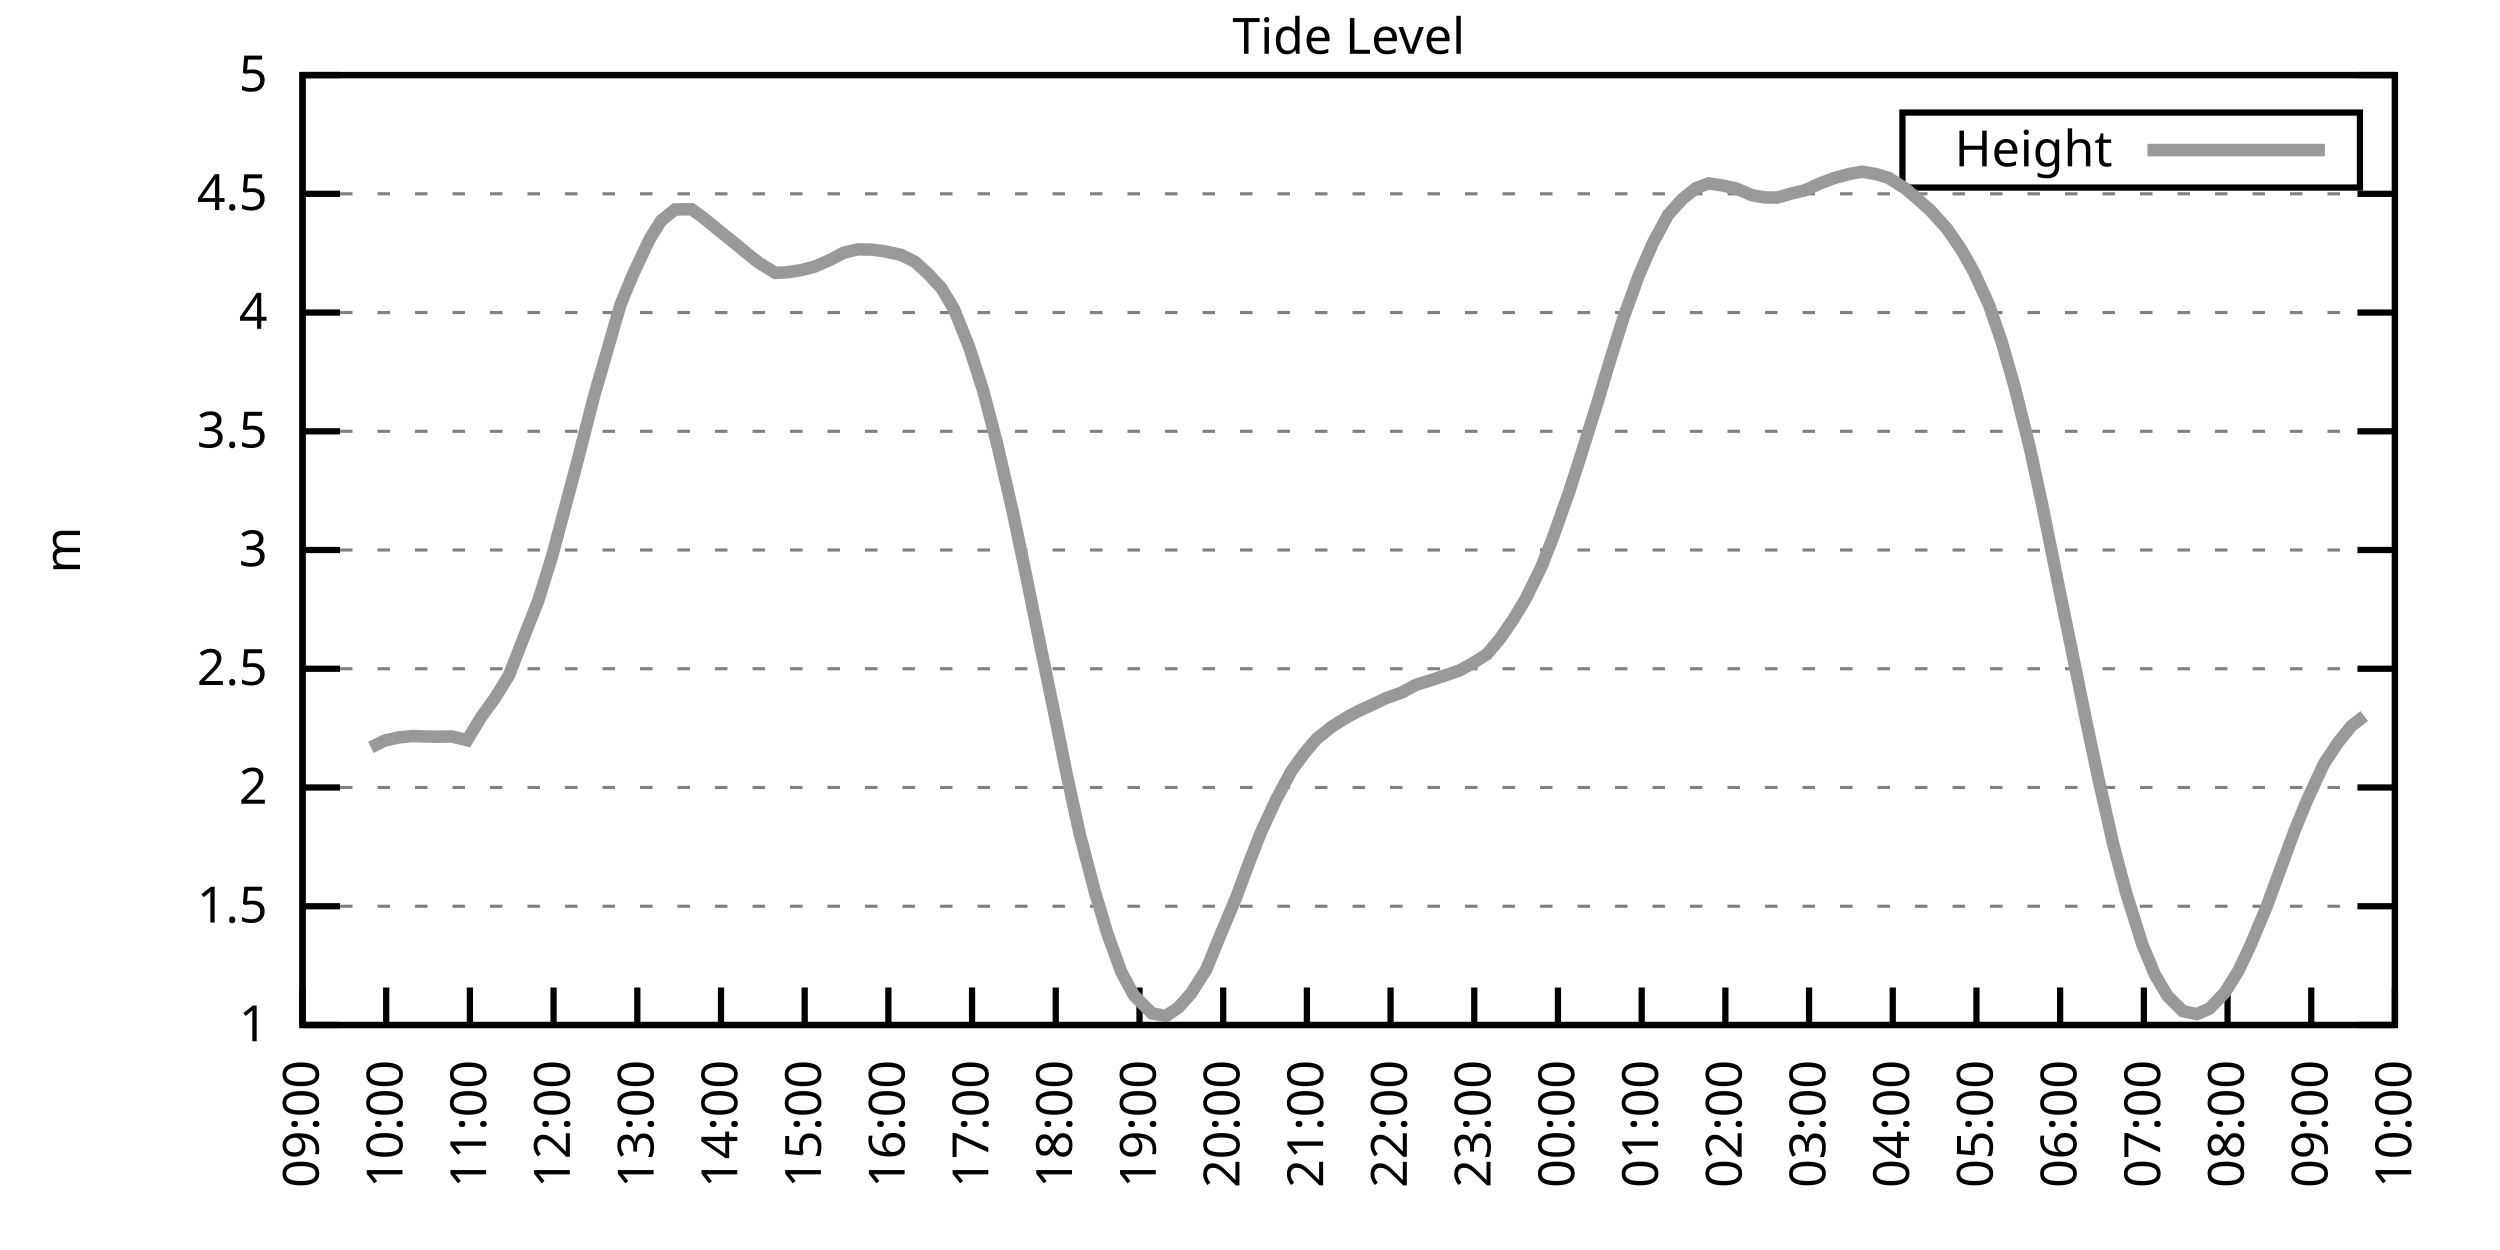
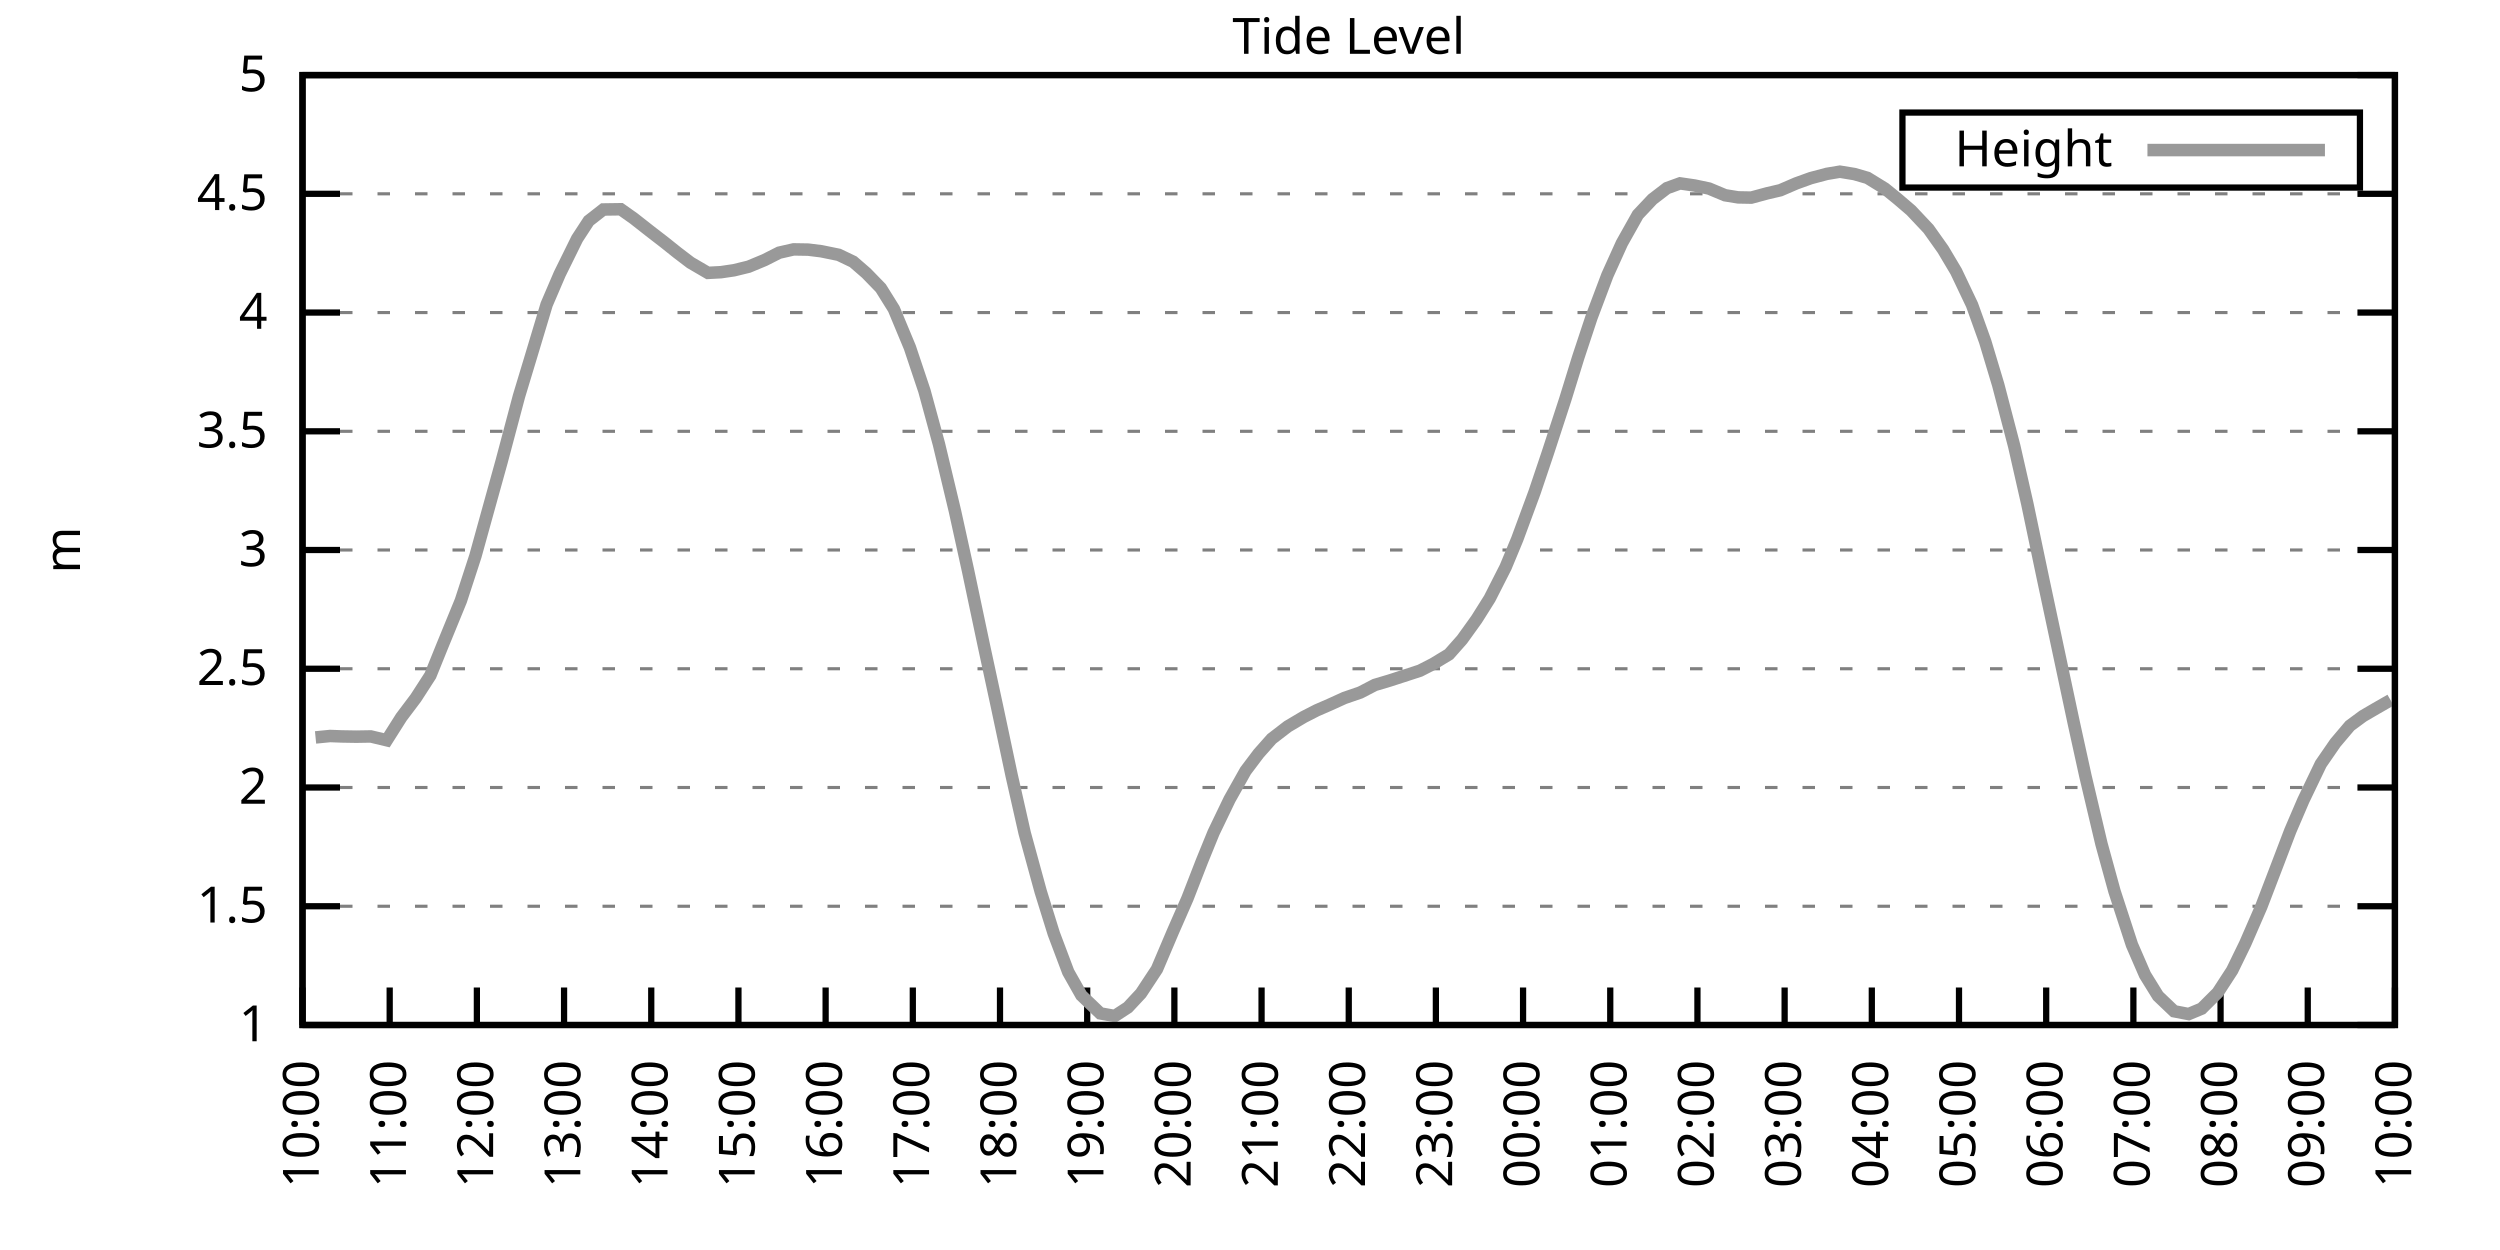
<svg xmlns="http://www.w3.org/2000/svg" xmlns:xlink="http://www.w3.org/1999/xlink" width="400" height="200" viewBox="0 0 400 200">
  <g id="gnuplot_canvas">
    <rect x="0" y="0" width="400" height="200" fill="none" />
    <defs>
      <circle id="gpDot" r="0.5" stroke-width="0.5" stroke="currentColor" />
      <path id="gpPt0" stroke-width="0.333" stroke="currentColor" d="M-1,0 h2 M0,-1 v2" />
      <path id="gpPt1" stroke-width="0.333" stroke="currentColor" d="M-1,-1 L1,1 M1,-1 L-1,1" />
      <path id="gpPt2" stroke-width="0.333" stroke="currentColor" d="M-1,0 L1,0 M0,-1 L0,1 M-1,-1 L1,1 M-1,1 L1,-1" />
      <rect id="gpPt3" stroke-width="0.333" stroke="currentColor" x="-1" y="-1" width="2" height="2" />
      <rect id="gpPt4" stroke-width="0.333" stroke="currentColor" fill="currentColor" x="-1" y="-1" width="2" height="2" />
      <circle id="gpPt5" stroke-width="0.333" stroke="currentColor" cx="0" cy="0" r="1" />
      <use xlink:href="#gpPt5" id="gpPt6" fill="currentColor" stroke="none" />
      <path id="gpPt7" stroke-width="0.333" stroke="currentColor" d="M0,-1.33 L-1.33,0.67 L1.33,0.67 z" />
      <use xlink:href="#gpPt7" id="gpPt8" fill="currentColor" stroke="none" />
      <use xlink:href="#gpPt7" id="gpPt9" stroke="currentColor" transform="rotate(180)" />
      <use xlink:href="#gpPt9" id="gpPt10" fill="currentColor" stroke="none" />
      <use xlink:href="#gpPt3" id="gpPt11" stroke="currentColor" transform="rotate(45)" />
      <use xlink:href="#gpPt11" id="gpPt12" fill="currentColor" stroke="none" />
      <path id="gpPt13" stroke-width="0.333" stroke="currentColor" d="M0,1.330 L1.265,0.411 L0.782,-1.067 L-0.782,-1.076 L-1.265,0.411 z" />
      <use xlink:href="#gpPt13" id="gpPt14" fill="currentColor" stroke="none" />
      <filter id="textbox" filterUnits="objectBoundingBox" x="0" y="0" height="1" width="1">
        <feFlood flood-color="white" flood-opacity="1" result="bgnd" />
        <feComposite in="SourceGraphic" in2="bgnd" operator="atop" />
      </filter>
      <filter id="greybox" filterUnits="objectBoundingBox" x="0" y="0" height="1" width="1">
        <feFlood flood-color="lightgrey" flood-opacity="1" result="grey" />
        <feComposite in="SourceGraphic" in2="grey" operator="atop" />
      </filter>
    </defs>
    <g fill="none" color="white" stroke="currentColor" stroke-width="1.00" stroke-linecap="butt" stroke-linejoin="miter">
</g>
    <g fill="none" color="black" stroke="currentColor" stroke-width="1.00" stroke-linecap="butt" stroke-linejoin="miter">
      <g stroke="none" shape-rendering="crispEdges">
        <polygon fill="rgb(255, 255, 255)" points="48.40,164.00 383.18,164.00 383.18,12.02 48.40,12.02 " />
      </g>
    </g>
    <g fill="none" color="black" stroke="currentColor" stroke-width="1.00" stroke-linecap="butt" stroke-linejoin="miter">
</g>
    <g fill="none" color="black" stroke="black" stroke-width="0.50" stroke-linecap="butt" stroke-linejoin="miter">
</g>
    <g fill="none" color="gray" stroke="currentColor" stroke-width="0.50" stroke-linecap="butt" stroke-linejoin="miter">
      <path stroke="gray" stroke-dasharray="2,4" class="gridline" d="M48.40,164.00 L383.19,164.00  " />
    </g>
    <g fill="none" color="gray" stroke="gray" stroke-width="1.00" stroke-linecap="butt" stroke-linejoin="miter">
</g>
    <g fill="none" color="black" stroke="currentColor" stroke-width="1.00" stroke-linecap="butt" stroke-linejoin="miter">
      <path stroke="black" d="M48.40,164.00 L54.40,164.00 M383.19,164.00 L377.19,164.00  " />
      <g transform="translate(42.80,166.60)" stroke="none" fill="black" font-family="Sans" font-size="8.00" text-anchor="end">
        <text>
          <tspan font-family="Sans"> 1</tspan>
        </text>
      </g>
    </g>
    <g fill="none" color="black" stroke="currentColor" stroke-width="1.00" stroke-linecap="butt" stroke-linejoin="miter">
</g>
    <g fill="none" color="black" stroke="black" stroke-width="0.50" stroke-linecap="butt" stroke-linejoin="miter">
</g>
    <g fill="none" color="gray" stroke="currentColor" stroke-width="0.50" stroke-linecap="butt" stroke-linejoin="miter">
      <path stroke="gray" stroke-dasharray="2,4" class="gridline" d="M48.40,145.00 L383.19,145.00  " />
    </g>
    <g fill="none" color="gray" stroke="gray" stroke-width="1.00" stroke-linecap="butt" stroke-linejoin="miter">
</g>
    <g fill="none" color="black" stroke="currentColor" stroke-width="1.00" stroke-linecap="butt" stroke-linejoin="miter">
      <path stroke="black" d="M48.40,145.00 L54.40,145.00 M383.19,145.00 L377.19,145.00  " />
      <g transform="translate(42.80,147.60)" stroke="none" fill="black" font-family="Sans" font-size="8.00" text-anchor="end">
        <text>
          <tspan font-family="Sans"> 1.5</tspan>
        </text>
      </g>
    </g>
    <g fill="none" color="black" stroke="currentColor" stroke-width="1.00" stroke-linecap="butt" stroke-linejoin="miter">
</g>
    <g fill="none" color="black" stroke="black" stroke-width="0.50" stroke-linecap="butt" stroke-linejoin="miter">
</g>
    <g fill="none" color="gray" stroke="currentColor" stroke-width="0.50" stroke-linecap="butt" stroke-linejoin="miter">
      <path stroke="gray" stroke-dasharray="2,4" class="gridline" d="M48.40,126.00 L383.19,126.00  " />
    </g>
    <g fill="none" color="gray" stroke="gray" stroke-width="1.00" stroke-linecap="butt" stroke-linejoin="miter">
</g>
    <g fill="none" color="black" stroke="currentColor" stroke-width="1.00" stroke-linecap="butt" stroke-linejoin="miter">
      <path stroke="black" d="M48.40,126.00 L54.40,126.00 M383.19,126.00 L377.19,126.00  " />
      <g transform="translate(42.80,128.60)" stroke="none" fill="black" font-family="Sans" font-size="8.00" text-anchor="end">
        <text>
          <tspan font-family="Sans"> 2</tspan>
        </text>
      </g>
    </g>
    <g fill="none" color="black" stroke="currentColor" stroke-width="1.00" stroke-linecap="butt" stroke-linejoin="miter">
</g>
    <g fill="none" color="black" stroke="black" stroke-width="0.50" stroke-linecap="butt" stroke-linejoin="miter">
</g>
    <g fill="none" color="gray" stroke="currentColor" stroke-width="0.50" stroke-linecap="butt" stroke-linejoin="miter">
      <path stroke="gray" stroke-dasharray="2,4" class="gridline" d="M48.40,107.00 L383.19,107.00  " />
    </g>
    <g fill="none" color="gray" stroke="gray" stroke-width="1.00" stroke-linecap="butt" stroke-linejoin="miter">
</g>
    <g fill="none" color="black" stroke="currentColor" stroke-width="1.00" stroke-linecap="butt" stroke-linejoin="miter">
      <path stroke="black" d="M48.40,107.00 L54.40,107.00 M383.19,107.00 L377.19,107.00  " />
      <g transform="translate(42.80,109.60)" stroke="none" fill="black" font-family="Sans" font-size="8.00" text-anchor="end">
        <text>
          <tspan font-family="Sans"> 2.5</tspan>
        </text>
      </g>
    </g>
    <g fill="none" color="black" stroke="currentColor" stroke-width="1.00" stroke-linecap="butt" stroke-linejoin="miter">
</g>
    <g fill="none" color="black" stroke="black" stroke-width="0.50" stroke-linecap="butt" stroke-linejoin="miter">
</g>
    <g fill="none" color="gray" stroke="currentColor" stroke-width="0.50" stroke-linecap="butt" stroke-linejoin="miter">
      <path stroke="gray" stroke-dasharray="2,4" class="gridline" d="M48.40,88.00 L383.19,88.00  " />
    </g>
    <g fill="none" color="gray" stroke="gray" stroke-width="1.00" stroke-linecap="butt" stroke-linejoin="miter">
</g>
    <g fill="none" color="black" stroke="currentColor" stroke-width="1.00" stroke-linecap="butt" stroke-linejoin="miter">
      <path stroke="black" d="M48.40,88.00 L54.40,88.00 M383.19,88.00 L377.19,88.00  " />
      <g transform="translate(42.80,90.60)" stroke="none" fill="black" font-family="Sans" font-size="8.00" text-anchor="end">
        <text>
          <tspan font-family="Sans"> 3</tspan>
        </text>
      </g>
    </g>
    <g fill="none" color="black" stroke="currentColor" stroke-width="1.00" stroke-linecap="butt" stroke-linejoin="miter">
</g>
    <g fill="none" color="black" stroke="black" stroke-width="0.50" stroke-linecap="butt" stroke-linejoin="miter">
</g>
    <g fill="none" color="gray" stroke="currentColor" stroke-width="0.50" stroke-linecap="butt" stroke-linejoin="miter">
      <path stroke="gray" stroke-dasharray="2,4" class="gridline" d="M48.40,69.01 L383.19,69.01  " />
    </g>
    <g fill="none" color="gray" stroke="gray" stroke-width="1.00" stroke-linecap="butt" stroke-linejoin="miter">
</g>
    <g fill="none" color="black" stroke="currentColor" stroke-width="1.00" stroke-linecap="butt" stroke-linejoin="miter">
      <path stroke="black" d="M48.40,69.01 L54.40,69.01 M383.19,69.01 L377.19,69.01  " />
      <g transform="translate(42.80,71.61)" stroke="none" fill="black" font-family="Sans" font-size="8.00" text-anchor="end">
        <text>
          <tspan font-family="Sans"> 3.5</tspan>
        </text>
      </g>
    </g>
    <g fill="none" color="black" stroke="currentColor" stroke-width="1.00" stroke-linecap="butt" stroke-linejoin="miter">
</g>
    <g fill="none" color="black" stroke="black" stroke-width="0.50" stroke-linecap="butt" stroke-linejoin="miter">
</g>
    <g fill="none" color="gray" stroke="currentColor" stroke-width="0.50" stroke-linecap="butt" stroke-linejoin="miter">
      <path stroke="gray" stroke-dasharray="2,4" class="gridline" d="M48.40,50.01 L383.19,50.01  " />
    </g>
    <g fill="none" color="gray" stroke="gray" stroke-width="1.00" stroke-linecap="butt" stroke-linejoin="miter">
</g>
    <g fill="none" color="black" stroke="currentColor" stroke-width="1.00" stroke-linecap="butt" stroke-linejoin="miter">
      <path stroke="black" d="M48.40,50.01 L54.40,50.01 M383.19,50.01 L377.19,50.01  " />
      <g transform="translate(42.80,52.61)" stroke="none" fill="black" font-family="Sans" font-size="8.00" text-anchor="end">
        <text>
          <tspan font-family="Sans"> 4</tspan>
        </text>
      </g>
    </g>
    <g fill="none" color="black" stroke="currentColor" stroke-width="1.00" stroke-linecap="butt" stroke-linejoin="miter">
</g>
    <g fill="none" color="black" stroke="black" stroke-width="0.50" stroke-linecap="butt" stroke-linejoin="miter">
</g>
    <g fill="none" color="gray" stroke="currentColor" stroke-width="0.50" stroke-linecap="butt" stroke-linejoin="miter">
      <path stroke="gray" stroke-dasharray="2,4" class="gridline" d="M48.40,31.01 L383.19,31.01  " />
    </g>
    <g fill="none" color="gray" stroke="gray" stroke-width="1.00" stroke-linecap="butt" stroke-linejoin="miter">
</g>
    <g fill="none" color="black" stroke="currentColor" stroke-width="1.00" stroke-linecap="butt" stroke-linejoin="miter">
      <path stroke="black" d="M48.40,31.01 L54.40,31.01 M383.19,31.01 L377.19,31.01  " />
      <g transform="translate(42.80,33.61)" stroke="none" fill="black" font-family="Sans" font-size="8.00" text-anchor="end">
        <text>
          <tspan font-family="Sans"> 4.5</tspan>
        </text>
      </g>
    </g>
    <g fill="none" color="black" stroke="currentColor" stroke-width="1.00" stroke-linecap="butt" stroke-linejoin="miter">
</g>
    <g fill="none" color="black" stroke="black" stroke-width="0.50" stroke-linecap="butt" stroke-linejoin="miter">
</g>
    <g fill="none" color="gray" stroke="currentColor" stroke-width="0.50" stroke-linecap="butt" stroke-linejoin="miter">
      <path stroke="gray" stroke-dasharray="2,4" class="gridline" d="M48.40,12.01 L383.19,12.01  " />
    </g>
    <g fill="none" color="gray" stroke="gray" stroke-width="1.00" stroke-linecap="butt" stroke-linejoin="miter">
</g>
    <g fill="none" color="black" stroke="currentColor" stroke-width="1.00" stroke-linecap="butt" stroke-linejoin="miter">
      <path stroke="black" d="M48.40,12.01 L54.40,12.01 M383.19,12.01 L377.19,12.01  " />
      <g transform="translate(42.80,14.61)" stroke="none" fill="black" font-family="Sans" font-size="8.00" text-anchor="end">
        <text>
          <tspan font-family="Sans"> 5</tspan>
        </text>
      </g>
    </g>
    <g fill="none" color="black" stroke="currentColor" stroke-width="1.00" stroke-linecap="butt" stroke-linejoin="miter">
      <path stroke="black" d="M48.40,164.00 L48.40,158.00  " />
      <g transform="translate(51.00,169.60) rotate(270.00)" stroke="none" fill="black" font-family="Sans" font-size="8.00" text-anchor="end">
        <text>
-           <tspan font-family="Sans">09:00</tspan>
-         </text>
-       </g>
-     </g>
-     <g fill="none" color="black" stroke="currentColor" stroke-width="1.00" stroke-linecap="butt" stroke-linejoin="miter">
-       <path stroke="black" d="M61.79,164.00 L61.79,158.00  " />
-       <g transform="translate(64.39,169.60) rotate(270.00)" stroke="none" fill="black" font-family="Sans" font-size="8.00" text-anchor="end">
-         <text>
          <tspan font-family="Sans">10:00</tspan>
        </text>
      </g>
    </g>
    <g fill="none" color="black" stroke="currentColor" stroke-width="1.00" stroke-linecap="butt" stroke-linejoin="miter">
-       <path stroke="black" d="M75.18,164.00 L75.18,158.00  " />
-       <g transform="translate(77.78,169.60) rotate(270.00)" stroke="none" fill="black" font-family="Sans" font-size="8.00" text-anchor="end">
+       <path stroke="black" d="M62.35,164.00 L62.35,158.00  " />
+       <g transform="translate(64.95,169.60) rotate(270.00)" stroke="none" fill="black" font-family="Sans" font-size="8.00" text-anchor="end">
        <text>
          <tspan font-family="Sans">11:00</tspan>
        </text>
      </g>
    </g>
    <g fill="none" color="black" stroke="currentColor" stroke-width="1.00" stroke-linecap="butt" stroke-linejoin="miter">
-       <path stroke="black" d="M88.57,164.00 L88.57,158.00  " />
-       <g transform="translate(91.17,169.60) rotate(270.00)" stroke="none" fill="black" font-family="Sans" font-size="8.00" text-anchor="end">
+       <path stroke="black" d="M76.30,164.00 L76.30,158.00  " />
+       <g transform="translate(78.90,169.60) rotate(270.00)" stroke="none" fill="black" font-family="Sans" font-size="8.00" text-anchor="end">
        <text>
          <tspan font-family="Sans">12:00</tspan>
        </text>
      </g>
    </g>
    <g fill="none" color="black" stroke="currentColor" stroke-width="1.00" stroke-linecap="butt" stroke-linejoin="miter">
-       <path stroke="black" d="M101.97,164.00 L101.97,158.00  " />
-       <g transform="translate(104.57,169.60) rotate(270.00)" stroke="none" fill="black" font-family="Sans" font-size="8.00" text-anchor="end">
+       <path stroke="black" d="M90.25,164.00 L90.25,158.00  " />
+       <g transform="translate(92.85,169.60) rotate(270.00)" stroke="none" fill="black" font-family="Sans" font-size="8.00" text-anchor="end">
        <text>
          <tspan font-family="Sans">13:00</tspan>
        </text>
      </g>
    </g>
    <g fill="none" color="black" stroke="currentColor" stroke-width="1.00" stroke-linecap="butt" stroke-linejoin="miter">
-       <path stroke="black" d="M115.36,164.00 L115.36,158.00  " />
-       <g transform="translate(117.96,169.60) rotate(270.00)" stroke="none" fill="black" font-family="Sans" font-size="8.00" text-anchor="end">
+       <path stroke="black" d="M104.20,164.00 L104.20,158.00  " />
+       <g transform="translate(106.80,169.60) rotate(270.00)" stroke="none" fill="black" font-family="Sans" font-size="8.00" text-anchor="end">
        <text>
          <tspan font-family="Sans">14:00</tspan>
        </text>
      </g>
    </g>
    <g fill="none" color="black" stroke="currentColor" stroke-width="1.00" stroke-linecap="butt" stroke-linejoin="miter">
-       <path stroke="black" d="M128.75,164.00 L128.75,158.00  " />
-       <g transform="translate(131.35,169.60) rotate(270.00)" stroke="none" fill="black" font-family="Sans" font-size="8.00" text-anchor="end">
+       <path stroke="black" d="M118.15,164.00 L118.15,158.00  " />
+       <g transform="translate(120.75,169.60) rotate(270.00)" stroke="none" fill="black" font-family="Sans" font-size="8.00" text-anchor="end">
        <text>
          <tspan font-family="Sans">15:00</tspan>
        </text>
      </g>
    </g>
    <g fill="none" color="black" stroke="currentColor" stroke-width="1.00" stroke-linecap="butt" stroke-linejoin="miter">
-       <path stroke="black" d="M142.14,164.00 L142.14,158.00  " />
-       <g transform="translate(144.74,169.60) rotate(270.00)" stroke="none" fill="black" font-family="Sans" font-size="8.00" text-anchor="end">
+       <path stroke="black" d="M132.10,164.00 L132.10,158.00  " />
+       <g transform="translate(134.70,169.60) rotate(270.00)" stroke="none" fill="black" font-family="Sans" font-size="8.00" text-anchor="end">
        <text>
          <tspan font-family="Sans">16:00</tspan>
        </text>
      </g>
    </g>
    <g fill="none" color="black" stroke="currentColor" stroke-width="1.00" stroke-linecap="butt" stroke-linejoin="miter">
-       <path stroke="black" d="M155.53,164.00 L155.53,158.00  " />
-       <g transform="translate(158.13,169.60) rotate(270.00)" stroke="none" fill="black" font-family="Sans" font-size="8.00" text-anchor="end">
+       <path stroke="black" d="M146.05,164.00 L146.05,158.00  " />
+       <g transform="translate(148.65,169.60) rotate(270.00)" stroke="none" fill="black" font-family="Sans" font-size="8.00" text-anchor="end">
        <text>
          <tspan font-family="Sans">17:00</tspan>
        </text>
      </g>
    </g>
    <g fill="none" color="black" stroke="currentColor" stroke-width="1.00" stroke-linecap="butt" stroke-linejoin="miter">
-       <path stroke="black" d="M168.92,164.00 L168.92,158.00  " />
-       <g transform="translate(171.52,169.60) rotate(270.00)" stroke="none" fill="black" font-family="Sans" font-size="8.00" text-anchor="end">
+       <path stroke="black" d="M160.00,164.00 L160.00,158.00  " />
+       <g transform="translate(162.60,169.60) rotate(270.00)" stroke="none" fill="black" font-family="Sans" font-size="8.00" text-anchor="end">
        <text>
          <tspan font-family="Sans">18:00</tspan>
        </text>
      </g>
    </g>
    <g fill="none" color="black" stroke="currentColor" stroke-width="1.00" stroke-linecap="butt" stroke-linejoin="miter">
-       <path stroke="black" d="M182.32,164.00 L182.32,158.00  " />
-       <g transform="translate(184.92,169.60) rotate(270.00)" stroke="none" fill="black" font-family="Sans" font-size="8.00" text-anchor="end">
+       <path stroke="black" d="M173.95,164.00 L173.95,158.00  " />
+       <g transform="translate(176.55,169.60) rotate(270.00)" stroke="none" fill="black" font-family="Sans" font-size="8.00" text-anchor="end">
        <text>
          <tspan font-family="Sans">19:00</tspan>
        </text>
      </g>
    </g>
    <g fill="none" color="black" stroke="currentColor" stroke-width="1.00" stroke-linecap="butt" stroke-linejoin="miter">
-       <path stroke="black" d="M195.71,164.00 L195.71,158.00  " />
-       <g transform="translate(198.31,169.60) rotate(270.00)" stroke="none" fill="black" font-family="Sans" font-size="8.00" text-anchor="end">
+       <path stroke="black" d="M187.90,164.00 L187.90,158.00  " />
+       <g transform="translate(190.50,169.60) rotate(270.00)" stroke="none" fill="black" font-family="Sans" font-size="8.00" text-anchor="end">
        <text>
          <tspan font-family="Sans">20:00</tspan>
        </text>
      </g>
    </g>
    <g fill="none" color="black" stroke="currentColor" stroke-width="1.00" stroke-linecap="butt" stroke-linejoin="miter">
-       <path stroke="black" d="M209.10,164.00 L209.10,158.00  " />
-       <g transform="translate(211.70,169.60) rotate(270.00)" stroke="none" fill="black" font-family="Sans" font-size="8.00" text-anchor="end">
+       <path stroke="black" d="M201.85,164.00 L201.85,158.00  " />
+       <g transform="translate(204.45,169.60) rotate(270.00)" stroke="none" fill="black" font-family="Sans" font-size="8.00" text-anchor="end">
        <text>
          <tspan font-family="Sans">21:00</tspan>
        </text>
      </g>
    </g>
    <g fill="none" color="black" stroke="currentColor" stroke-width="1.00" stroke-linecap="butt" stroke-linejoin="miter">
-       <path stroke="black" d="M222.49,164.00 L222.49,158.00  " />
-       <g transform="translate(225.09,169.60) rotate(270.00)" stroke="none" fill="black" font-family="Sans" font-size="8.00" text-anchor="end">
+       <path stroke="black" d="M215.80,164.00 L215.80,158.00  " />
+       <g transform="translate(218.40,169.60) rotate(270.00)" stroke="none" fill="black" font-family="Sans" font-size="8.00" text-anchor="end">
        <text>
          <tspan font-family="Sans">22:00</tspan>
        </text>
      </g>
    </g>
    <g fill="none" color="black" stroke="currentColor" stroke-width="1.00" stroke-linecap="butt" stroke-linejoin="miter">
-       <path stroke="black" d="M235.88,164.00 L235.88,158.00  " />
-       <g transform="translate(238.48,169.60) rotate(270.00)" stroke="none" fill="black" font-family="Sans" font-size="8.00" text-anchor="end">
+       <path stroke="black" d="M229.74,164.00 L229.74,158.00  " />
+       <g transform="translate(232.34,169.60) rotate(270.00)" stroke="none" fill="black" font-family="Sans" font-size="8.00" text-anchor="end">
        <text>
          <tspan font-family="Sans">23:00</tspan>
        </text>
      </g>
    </g>
    <g fill="none" color="black" stroke="currentColor" stroke-width="1.00" stroke-linecap="butt" stroke-linejoin="miter">
-       <path stroke="black" d="M249.27,164.00 L249.27,158.00  " />
-       <g transform="translate(251.87,169.60) rotate(270.00)" stroke="none" fill="black" font-family="Sans" font-size="8.00" text-anchor="end">
+       <path stroke="black" d="M243.69,164.00 L243.69,158.00  " />
+       <g transform="translate(246.29,169.60) rotate(270.00)" stroke="none" fill="black" font-family="Sans" font-size="8.00" text-anchor="end">
        <text>
          <tspan font-family="Sans">00:00</tspan>
        </text>
      </g>
    </g>
    <g fill="none" color="black" stroke="currentColor" stroke-width="1.00" stroke-linecap="butt" stroke-linejoin="miter">
-       <path stroke="black" d="M262.67,164.00 L262.67,158.00  " />
-       <g transform="translate(265.27,169.60) rotate(270.00)" stroke="none" fill="black" font-family="Sans" font-size="8.00" text-anchor="end">
+       <path stroke="black" d="M257.64,164.00 L257.64,158.00  " />
+       <g transform="translate(260.24,169.60) rotate(270.00)" stroke="none" fill="black" font-family="Sans" font-size="8.00" text-anchor="end">
        <text>
          <tspan font-family="Sans">01:00</tspan>
        </text>
      </g>
    </g>
    <g fill="none" color="black" stroke="currentColor" stroke-width="1.00" stroke-linecap="butt" stroke-linejoin="miter">
-       <path stroke="black" d="M276.06,164.00 L276.06,158.00  " />
-       <g transform="translate(278.66,169.60) rotate(270.00)" stroke="none" fill="black" font-family="Sans" font-size="8.00" text-anchor="end">
+       <path stroke="black" d="M271.59,164.00 L271.59,158.00  " />
+       <g transform="translate(274.19,169.60) rotate(270.00)" stroke="none" fill="black" font-family="Sans" font-size="8.00" text-anchor="end">
        <text>
          <tspan font-family="Sans">02:00</tspan>
        </text>
      </g>
    </g>
    <g fill="none" color="black" stroke="currentColor" stroke-width="1.00" stroke-linecap="butt" stroke-linejoin="miter">
-       <path stroke="black" d="M289.45,164.00 L289.45,158.00  " />
-       <g transform="translate(292.05,169.60) rotate(270.00)" stroke="none" fill="black" font-family="Sans" font-size="8.00" text-anchor="end">
+       <path stroke="black" d="M285.54,164.00 L285.54,158.00  " />
+       <g transform="translate(288.14,169.60) rotate(270.00)" stroke="none" fill="black" font-family="Sans" font-size="8.00" text-anchor="end">
        <text>
          <tspan font-family="Sans">03:00</tspan>
        </text>
      </g>
    </g>
    <g fill="none" color="black" stroke="currentColor" stroke-width="1.00" stroke-linecap="butt" stroke-linejoin="miter">
-       <path stroke="black" d="M302.84,164.00 L302.84,158.00  " />
-       <g transform="translate(305.44,169.60) rotate(270.00)" stroke="none" fill="black" font-family="Sans" font-size="8.00" text-anchor="end">
+       <path stroke="black" d="M299.49,164.00 L299.49,158.00  " />
+       <g transform="translate(302.09,169.60) rotate(270.00)" stroke="none" fill="black" font-family="Sans" font-size="8.00" text-anchor="end">
        <text>
          <tspan font-family="Sans">04:00</tspan>
        </text>
      </g>
    </g>
    <g fill="none" color="black" stroke="currentColor" stroke-width="1.00" stroke-linecap="butt" stroke-linejoin="miter">
-       <path stroke="black" d="M316.23,164.00 L316.23,158.00  " />
-       <g transform="translate(318.83,169.60) rotate(270.00)" stroke="none" fill="black" font-family="Sans" font-size="8.00" text-anchor="end">
+       <path stroke="black" d="M313.44,164.00 L313.44,158.00  " />
+       <g transform="translate(316.04,169.60) rotate(270.00)" stroke="none" fill="black" font-family="Sans" font-size="8.00" text-anchor="end">
        <text>
          <tspan font-family="Sans">05:00</tspan>
        </text>
      </g>
    </g>
    <g fill="none" color="black" stroke="currentColor" stroke-width="1.00" stroke-linecap="butt" stroke-linejoin="miter">
-       <path stroke="black" d="M329.62,164.00 L329.62,158.00  " />
-       <g transform="translate(332.22,169.60) rotate(270.00)" stroke="none" fill="black" font-family="Sans" font-size="8.00" text-anchor="end">
+       <path stroke="black" d="M327.39,164.00 L327.39,158.00  " />
+       <g transform="translate(329.99,169.60) rotate(270.00)" stroke="none" fill="black" font-family="Sans" font-size="8.00" text-anchor="end">
        <text>
          <tspan font-family="Sans">06:00</tspan>
        </text>
      </g>
    </g>
    <g fill="none" color="black" stroke="currentColor" stroke-width="1.00" stroke-linecap="butt" stroke-linejoin="miter">
-       <path stroke="black" d="M343.02,164.00 L343.02,158.00  " />
-       <g transform="translate(345.62,169.60) rotate(270.00)" stroke="none" fill="black" font-family="Sans" font-size="8.00" text-anchor="end">
+       <path stroke="black" d="M341.34,164.00 L341.34,158.00  " />
+       <g transform="translate(343.94,169.60) rotate(270.00)" stroke="none" fill="black" font-family="Sans" font-size="8.00" text-anchor="end">
        <text>
          <tspan font-family="Sans">07:00</tspan>
        </text>
      </g>
    </g>
    <g fill="none" color="black" stroke="currentColor" stroke-width="1.00" stroke-linecap="butt" stroke-linejoin="miter">
-       <path stroke="black" d="M356.41,164.00 L356.41,158.00  " />
-       <g transform="translate(359.01,169.60) rotate(270.00)" stroke="none" fill="black" font-family="Sans" font-size="8.00" text-anchor="end">
+       <path stroke="black" d="M355.29,164.00 L355.29,158.00  " />
+       <g transform="translate(357.89,169.60) rotate(270.00)" stroke="none" fill="black" font-family="Sans" font-size="8.00" text-anchor="end">
        <text>
          <tspan font-family="Sans">08:00</tspan>
        </text>
      </g>
    </g>
    <g fill="none" color="black" stroke="currentColor" stroke-width="1.00" stroke-linecap="butt" stroke-linejoin="miter">
-       <path stroke="black" d="M369.80,164.00 L369.80,158.00  " />
-       <g transform="translate(372.40,169.60) rotate(270.00)" stroke="none" fill="black" font-family="Sans" font-size="8.00" text-anchor="end">
+       <path stroke="black" d="M369.24,164.00 L369.24,158.00  " />
+       <g transform="translate(371.84,169.60) rotate(270.00)" stroke="none" fill="black" font-family="Sans" font-size="8.00" text-anchor="end">
        <text>
          <tspan font-family="Sans">09:00</tspan>
        </text>
      </g>
    </g>
    <g fill="none" color="black" stroke="currentColor" stroke-width="1.00" stroke-linecap="butt" stroke-linejoin="miter">
      <path stroke="black" d="M383.19,164.00 L383.19,158.00  " />
      <g transform="translate(385.79,169.60) rotate(270.00)" stroke="none" fill="black" font-family="Sans" font-size="8.00" text-anchor="end">
        <text>
          <tspan font-family="Sans">10:00</tspan>
        </text>
      </g>
    </g>
    <g fill="none" color="black" stroke="currentColor" stroke-width="1.00" stroke-linecap="butt" stroke-linejoin="miter">
</g>
    <g fill="none" color="black" stroke="currentColor" stroke-width="1.00" stroke-linecap="butt" stroke-linejoin="miter">
      <path stroke="black" d="M48.40,12.01 L48.40,164.00 L383.19,164.00 L383.19,12.01 L48.40,12.01 Z  " />
    </g>
    <g fill="none" color="black" stroke="currentColor" stroke-width="1.00" stroke-linecap="butt" stroke-linejoin="miter">
</g>
    <g fill="none" color="black" stroke="currentColor" stroke-width="1.00" stroke-linecap="butt" stroke-linejoin="miter">
      <path stroke="black" d="M304.39,30.01 L304.39,18.01 L377.59,18.01 L377.59,30.01 L304.39,30.01 Z  " />
    </g>
    <g id="Tide_level_plot_1">
      <g fill="none" color="white" stroke="black" stroke-width="2.00" stroke-linecap="butt" stroke-linejoin="miter">
</g>
      <g fill="none" color="black" stroke="currentColor" stroke-width="2.00" stroke-linecap="butt" stroke-linejoin="miter">
        <g transform="translate(337.99,26.61)" stroke="none" fill="black" font-family="Sans" font-size="8.00" text-anchor="end">
          <text>
            <tspan font-family="Sans">Height</tspan>
          </text>
        </g>
      </g>
      <g fill="none" color="black" stroke="currentColor" stroke-width="2.00" stroke-linecap="butt" stroke-linejoin="miter">
-         <path stroke="rgb(153, 153, 153)" d="M343.59,24.01 L371.99,24.01 M59.34,119.58 L61.57,118.48 L63.80,117.99 L66.03,117.76 L67.82,117.83 L70.05,117.87   L72.28,117.83 L74.74,118.44 L76.97,114.76 L79.20,111.68 L81.43,108.07 L83.22,103.47 L86.12,96.10 L88.35,88.95   L90.14,82.23 L92.37,73.87 L95.05,63.38 L96.83,57.23 L99.29,48.72 L101.30,43.85 L103.98,38.19 L105.76,35.34   L107.99,33.52 L110.67,33.48 L112.68,34.96 L115.13,36.97 L117.37,38.76 L119.38,40.43 L121.38,42.03 L124.06,43.66   L126.07,43.55 L128.08,43.24 L130.31,42.67 L132.77,41.61 L135.00,40.43 L137.23,39.90 L139.46,39.94 L141.47,40.20   L144.15,40.77 L146.38,41.88 L148.39,43.70 L150.62,46.09 L152.63,49.44 L155.09,55.59 L157.32,62.55 L159.55,71.06   L162.01,81.77 L164.01,91.27 L166.47,103.39 L168.48,113.08 L170.71,124.06 L172.72,133.30 L175.17,142.65 L177.18,149.37   L179.41,155.53 L181.42,159.25 L184.32,162.14 L186.56,162.56 L188.57,161.19 L190.57,158.95 L193.03,155.07 L195.48,149.07   L197.72,143.75 L199.95,137.78 L201.73,133.22 L204.19,127.90 L206.64,123.34 L208.65,120.57 L210.66,118.21 L213.12,116.24   L215.57,114.72 L217.58,113.65 L219.59,112.74 L221.82,111.68 L224.28,110.80 L226.51,109.59 L228.74,108.90 L230.75,108.22   L233.43,107.31 L235.44,106.24 L237.89,104.69 L239.90,102.33 L242.13,99.10 L244.14,95.76 L246.60,90.74 L248.38,86.26   L251.06,78.70 L253.07,72.46 L255.75,63.91 L257.76,57.15 L259.76,50.84 L262.22,44.04 L264.45,38.91 L266.91,34.35   L269.14,31.88 L271.37,30.10 L273.38,29.34 L275.61,29.68 L277.84,30.17 L280.30,31.24 L282.31,31.58 L284.32,31.62   L286.77,30.93 L288.78,30.44 L291.23,29.34 L293.47,28.50 L295.92,27.82 L297.93,27.47 L300.16,27.85 L302.17,28.46   L304.85,30.17 L306.86,31.88 L308.87,33.67 L311.54,36.63 L313.78,39.90 L315.79,43.43 L318.24,48.79 L320.25,54.64   L322.26,61.60 L324.71,71.40 L326.72,80.60 L329.18,92.79 L331.19,102.60 L333.86,115.71 L335.65,124.18 L338.10,135.01   L340.11,142.61 L342.79,151.16 L344.80,155.98 L346.81,159.36 L349.26,161.80 L351.50,162.25 L353.51,161.38 L355.96,158.83   L358.19,155.26 L360.20,150.97 L362.66,145.08 L364.89,139.00 L367.12,132.92 L369.13,128.05 L371.81,122.24 L374.04,118.86   L376.27,116.12 L378.28,114.57  " />
+         <path stroke="rgb(153, 153, 153)" d="M343.59,24.01 L371.99,24.01 M50.49,117.99 L52.82,117.76 L54.68,117.83 L57.00,117.87 L59.33,117.83 L61.88,118.44   L64.21,114.76 L66.53,111.68 L68.86,108.07 L70.72,103.47 L73.74,96.10 L76.07,88.95 L77.93,82.23 L80.25,73.87   L83.04,63.38 L84.90,57.23 L87.46,48.72 L89.55,43.85 L92.34,38.19 L94.20,35.34 L96.53,33.52 L99.32,33.48   L101.41,34.96 L103.97,36.97 L106.29,38.76 L108.38,40.43 L110.48,42.03 L113.27,43.66 L115.36,43.55 L117.45,43.24   L119.78,42.67 L122.33,41.61 L124.66,40.43 L126.98,39.90 L129.31,39.94 L131.40,40.20 L134.19,40.77 L136.51,41.88   L138.61,43.70 L140.93,46.09 L143.02,49.44 L145.58,55.59 L147.91,62.55 L150.23,71.06 L152.79,81.77 L154.88,91.27   L157.44,103.39 L159.53,113.08 L161.86,124.06 L163.95,133.30 L166.51,142.65 L168.60,149.37 L170.92,155.53 L173.02,159.25   L176.04,162.14 L178.36,162.56 L180.46,161.19 L182.55,158.95 L185.11,155.07 L187.66,149.07 L189.99,143.75 L192.31,137.78   L194.17,133.22 L196.73,127.90 L199.29,123.34 L201.38,120.57 L203.47,118.21 L206.03,116.24 L208.59,114.72 L210.68,113.65   L212.77,112.74 L215.10,111.68 L217.65,110.80 L219.98,109.59 L222.30,108.90 L224.40,108.22 L227.19,107.31 L229.28,106.24   L231.84,104.69 L233.93,102.33 L236.25,99.10 L238.35,95.76 L240.90,90.74 L242.76,86.26 L245.55,78.70 L247.65,72.46   L250.44,63.91 L252.53,57.15 L254.62,50.84 L257.18,44.04 L259.50,38.91 L262.06,34.35 L264.39,31.88 L266.71,30.10   L268.80,29.34 L271.13,29.68 L273.45,30.17 L276.01,31.24 L278.10,31.58 L280.20,31.62 L282.75,30.93 L284.85,30.44   L287.40,29.34 L289.73,28.50 L292.29,27.82 L294.38,27.47 L296.70,27.85 L298.80,28.46 L301.58,30.17 L303.68,31.88   L305.77,33.67 L308.56,36.63 L310.88,39.90 L312.98,43.43 L315.53,48.79 L317.63,54.64 L319.72,61.60 L322.28,71.40   L324.37,80.60 L326.93,92.79 L329.02,102.60 L331.81,115.71 L333.67,124.18 L336.23,135.01 L338.32,142.61 L341.11,151.16   L343.20,155.98 L345.29,159.36 L347.85,161.80 L350.18,162.25 L352.27,161.38 L354.83,158.83 L357.15,155.26 L359.24,150.97   L361.80,145.08 L364.13,139.00 L366.45,132.92 L368.54,128.05 L371.33,122.24 L373.66,118.86 L375.98,116.12 L378.08,114.57   L380.17,113.35 L382.49,112.02  " />
      </g>
    </g>
    <g fill="none" color="black" stroke="currentColor" stroke-width="2.00" stroke-linecap="butt" stroke-linejoin="miter">
</g>
    <g fill="none" color="black" stroke="black" stroke-width="1.00" stroke-linecap="butt" stroke-linejoin="miter">
</g>
    <g fill="none" color="black" stroke="currentColor" stroke-width="1.00" stroke-linecap="butt" stroke-linejoin="miter">
      <path stroke="black" d="M48.40,12.01 L48.40,164.00 L383.19,164.00 L383.19,12.01 L48.40,12.01 Z  " />
      <g transform="translate(12.80,88.01) rotate(270.00)" stroke="none" fill="black" font-family="Sans" font-size="8.00" text-anchor="middle">
        <text>
          <tspan font-family="Sans">m</tspan>
        </text>
      </g>
    </g>
    <g fill="none" color="black" stroke="currentColor" stroke-width="1.00" stroke-linecap="butt" stroke-linejoin="miter">
</g>
    <g fill="none" color="black" stroke="currentColor" stroke-width="1.00" stroke-linecap="butt" stroke-linejoin="miter">
      <g transform="translate(215.79,8.61)" stroke="none" fill="black" font-family="Sans" font-size="8.00" text-anchor="middle">
        <text>
          <tspan font-family="Sans">Tide Level</tspan>
        </text>
      </g>
    </g>
    <g fill="none" color="black" stroke="currentColor" stroke-width="1.00" stroke-linecap="butt" stroke-linejoin="miter">
</g>
  </g>
</svg>
